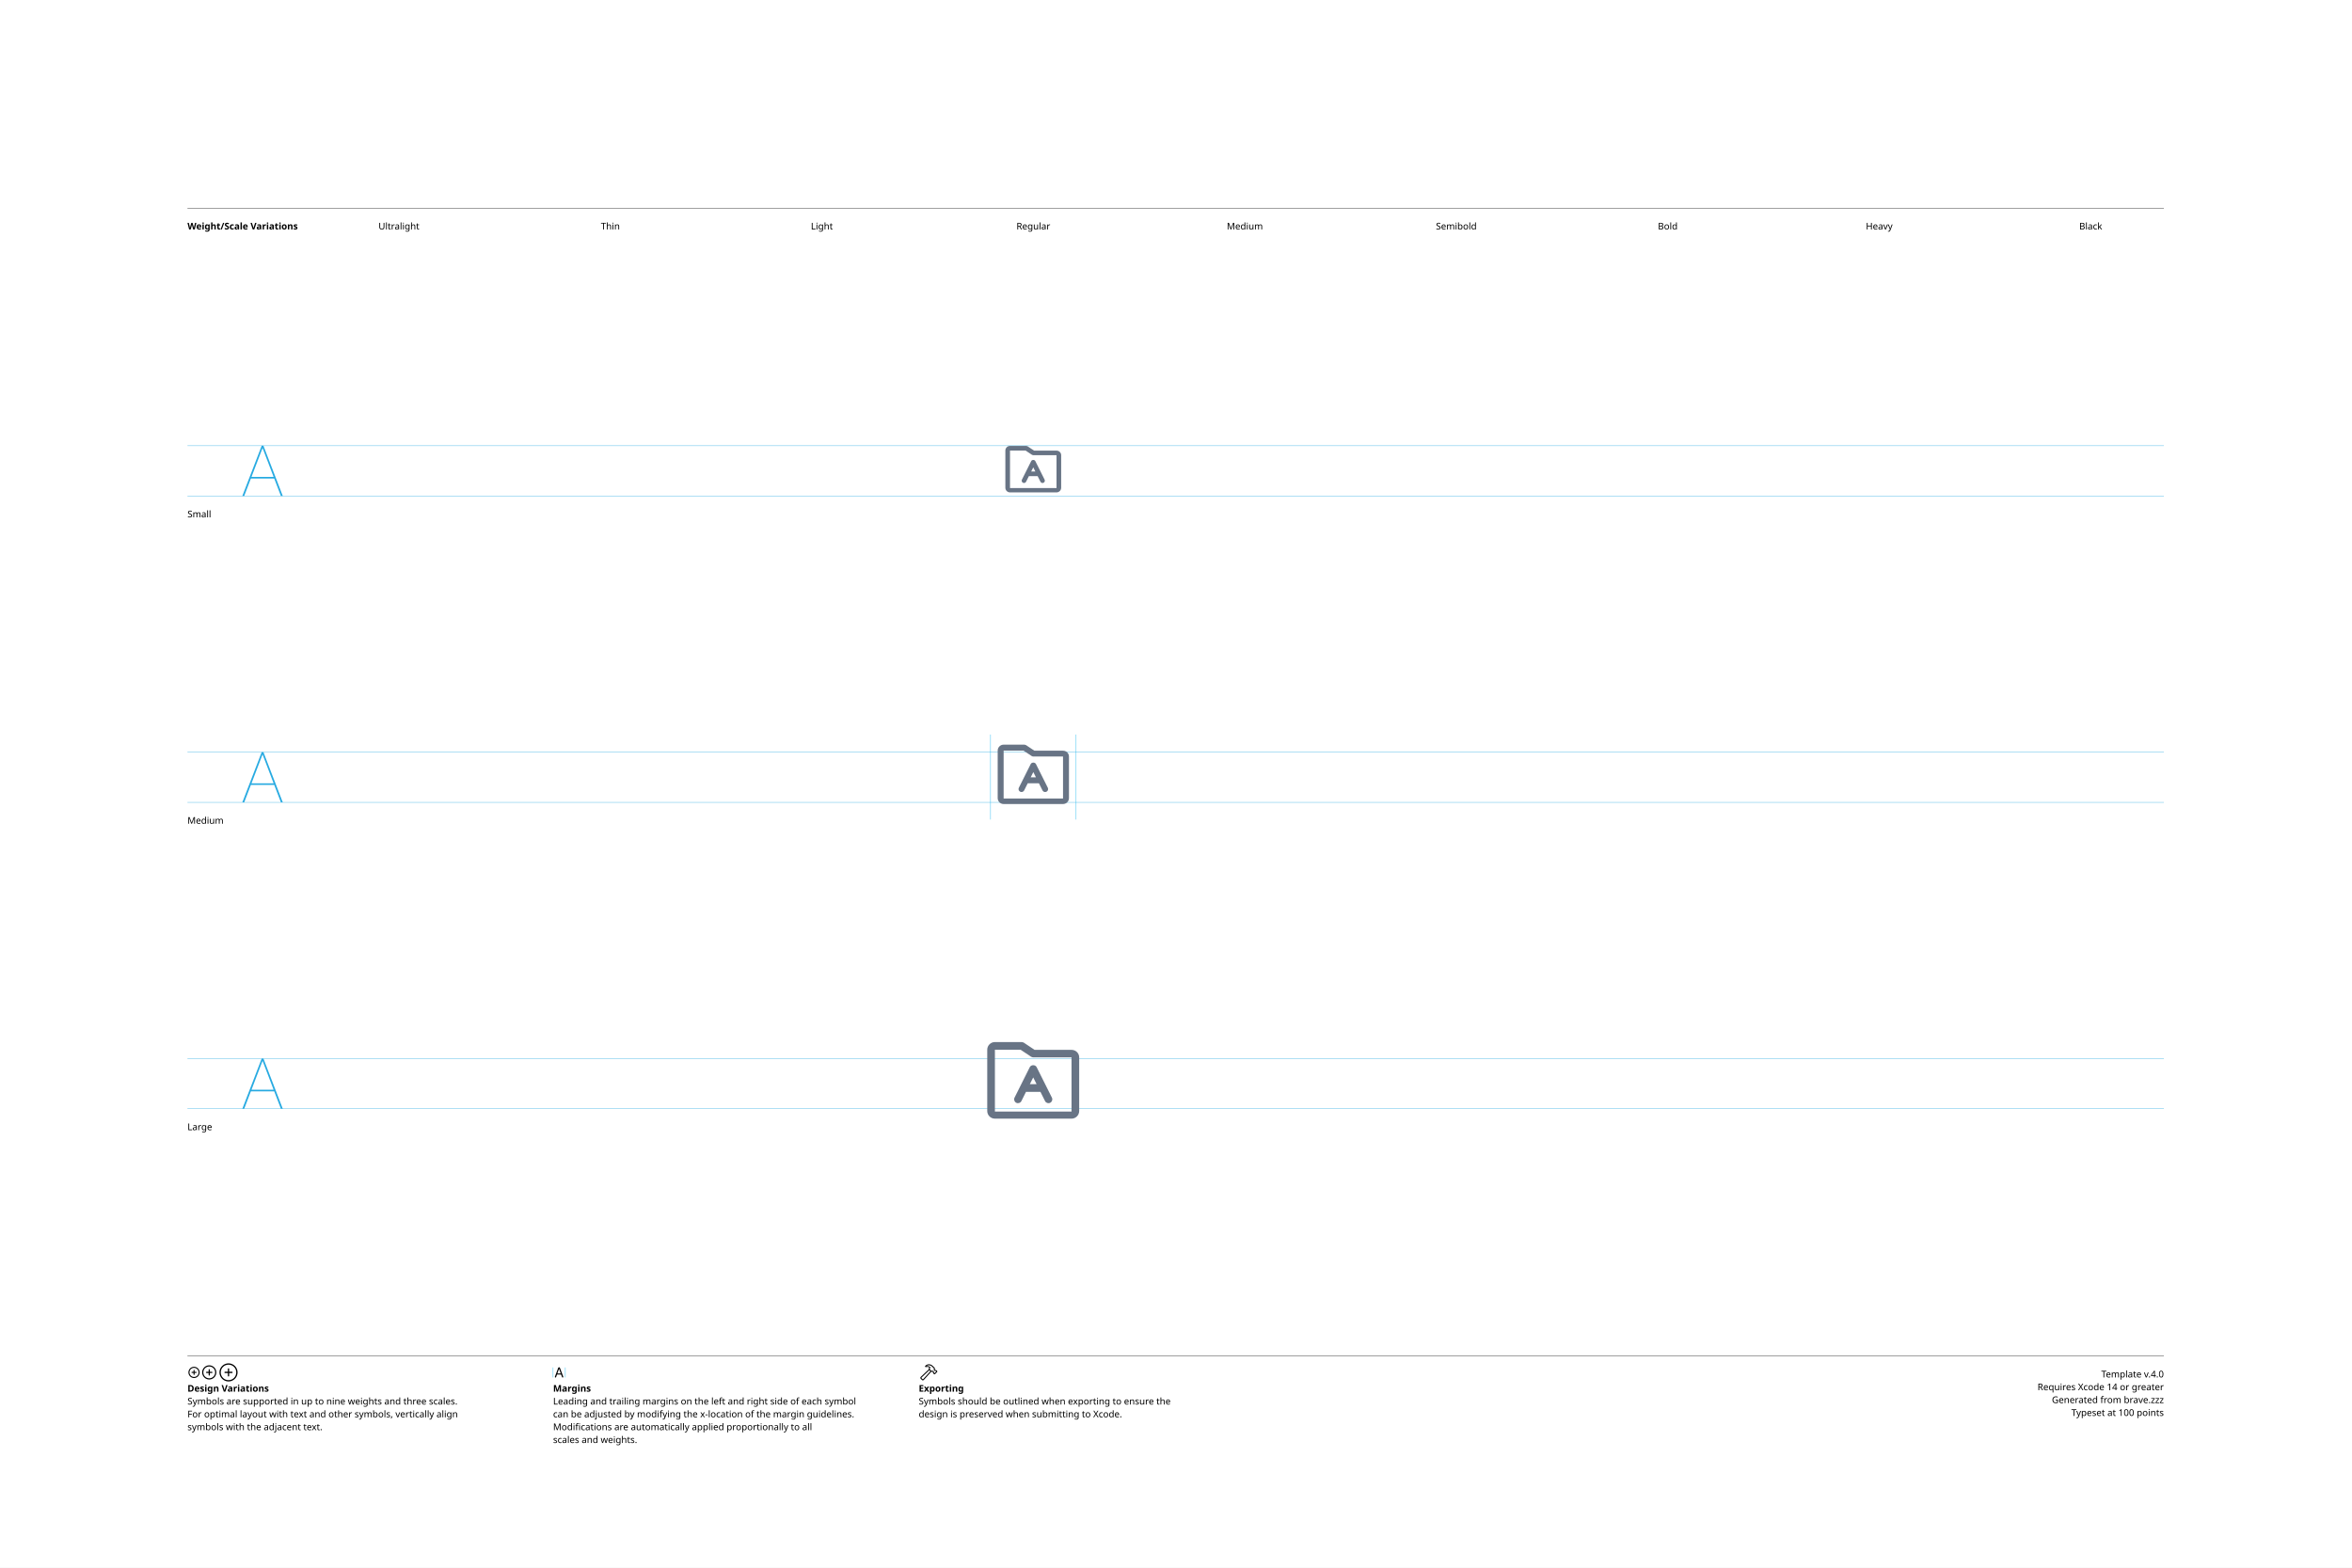
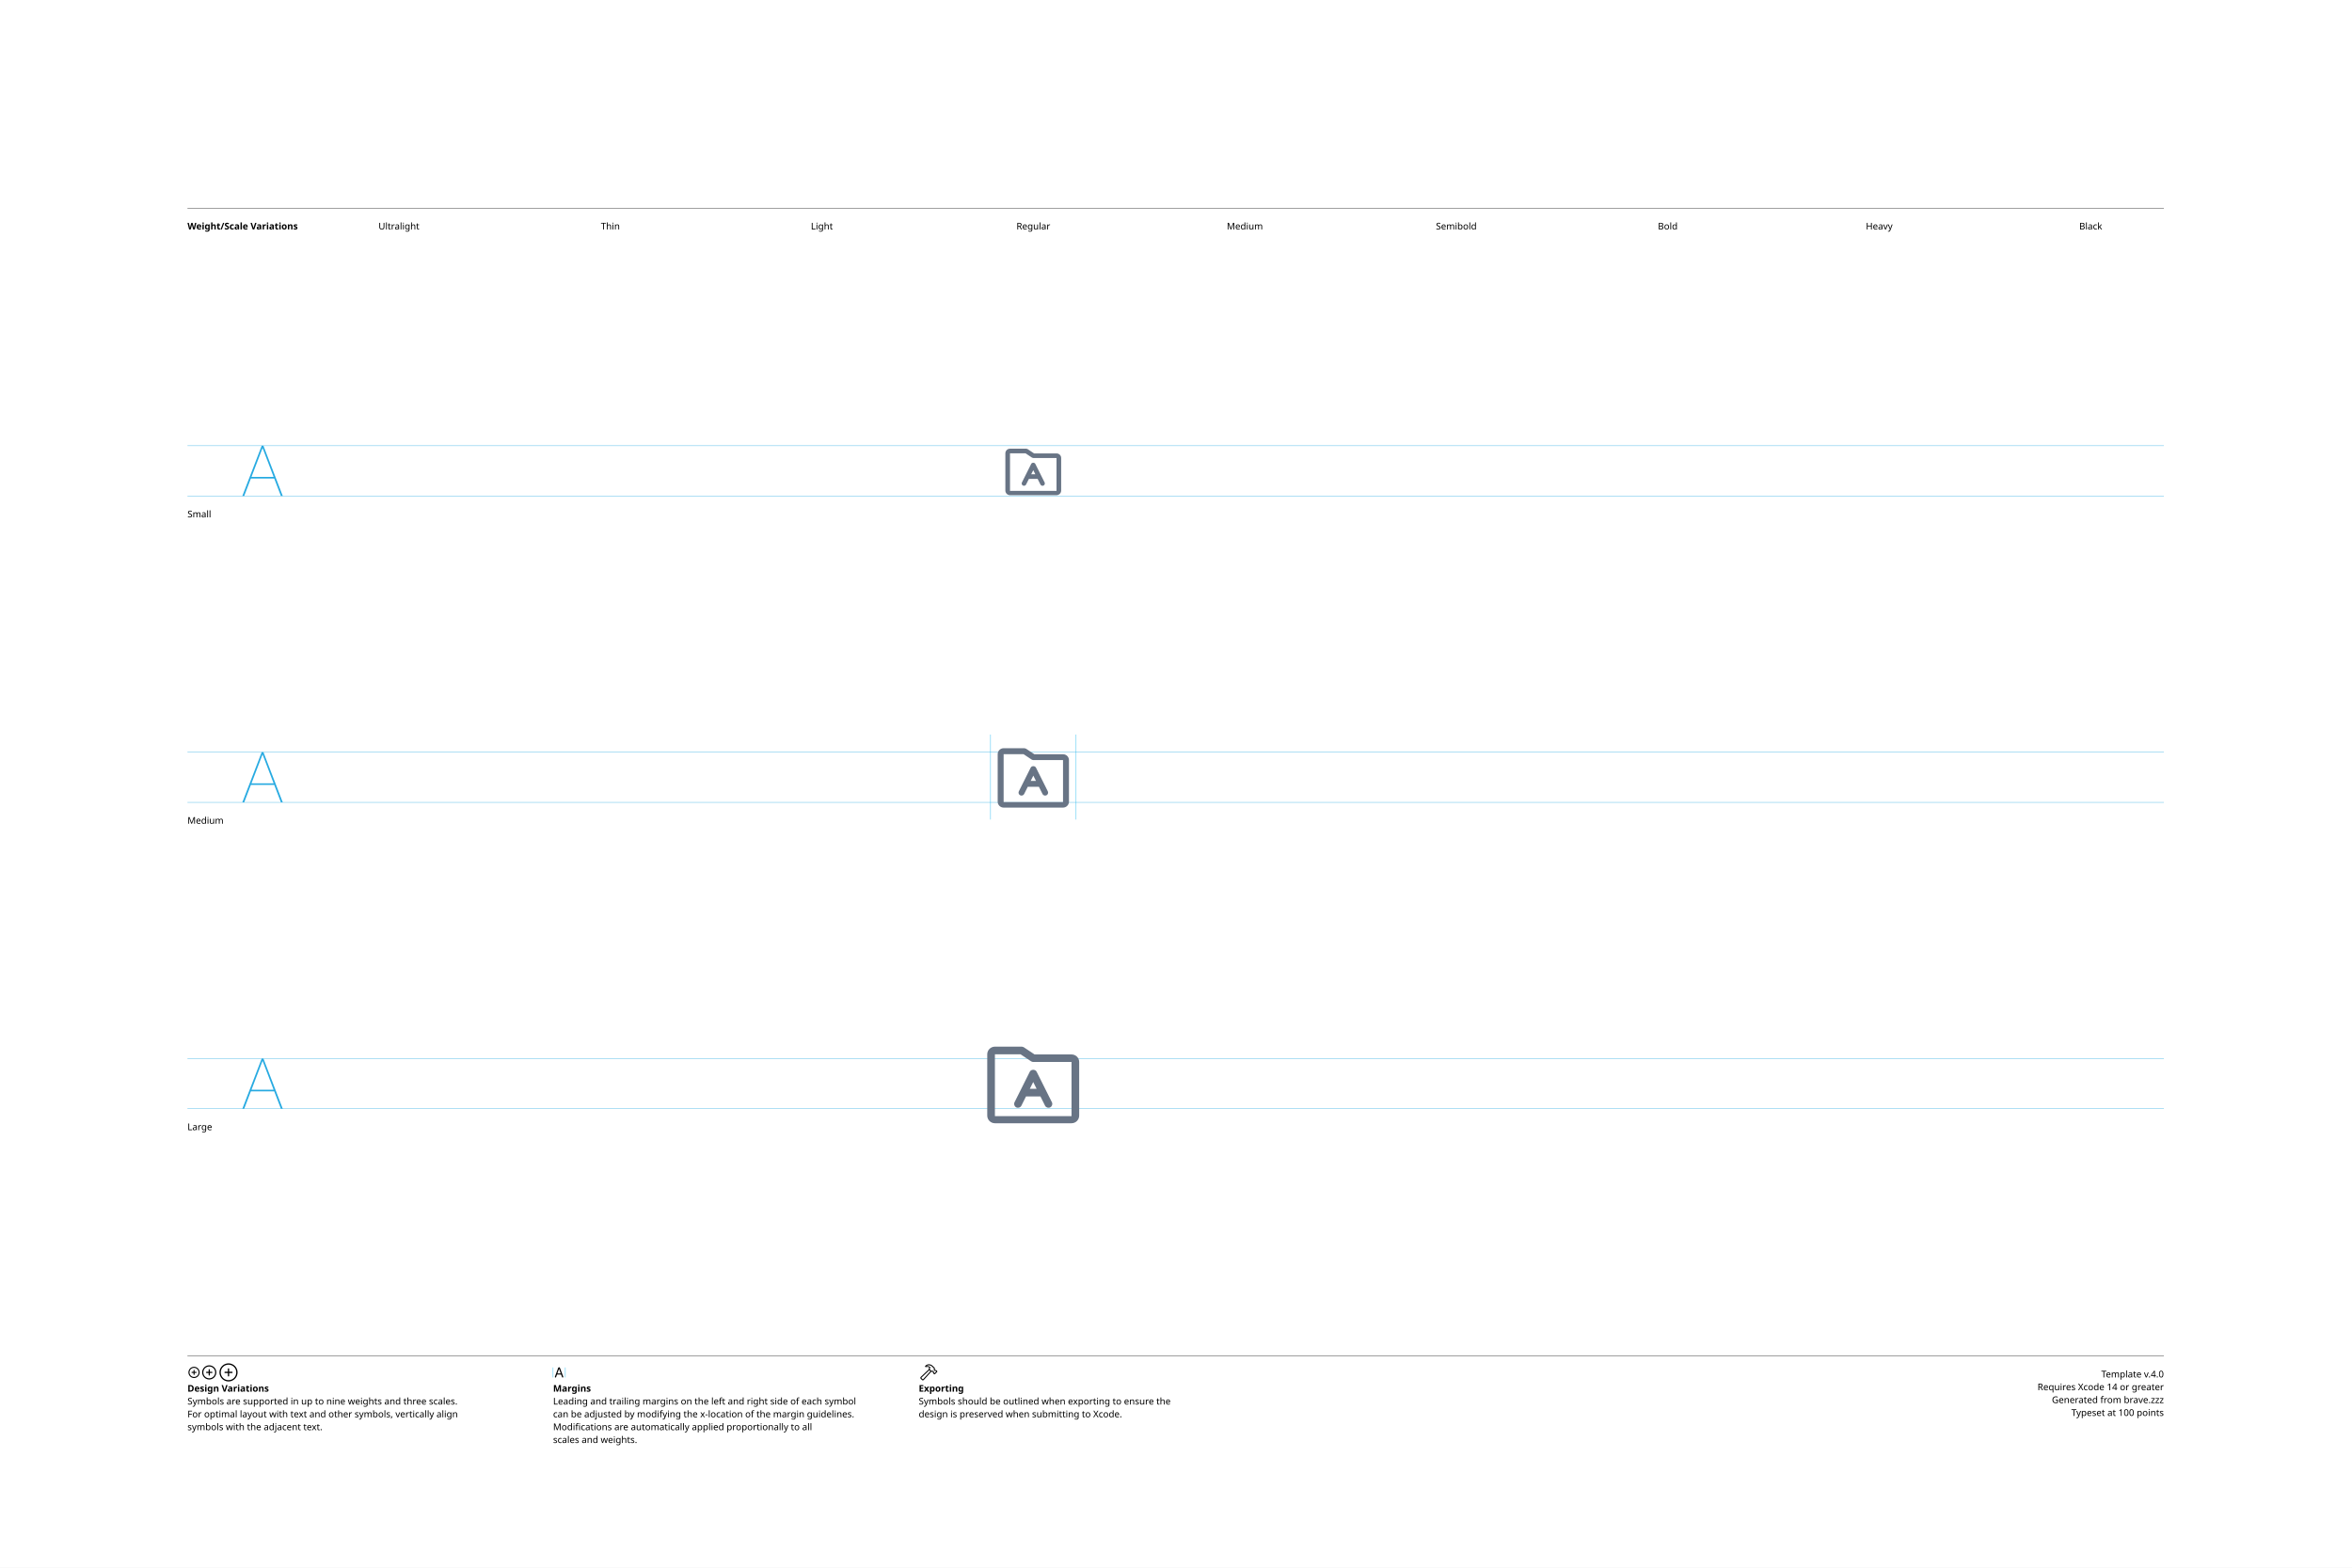
<svg xmlns="http://www.w3.org/2000/svg" version="1.1" width="3300" height="2200">
  <g id="Notes">
    <rect height="2200" id="artboard" style="fill:white;opacity:1" width="3300" x="0" y="0" />
    <line style="fill:none;stroke:black;opacity:1;stroke-width:0.5;" x1="263" x2="3036" y1="292" y2="292" />
    <text style="stroke:none;fill:black;font-family:sans-serif;font-size:13;font-weight:bold;" transform="matrix(1 0 0 1 263 322)">Weight/Scale Variations</text>
    <text style="stroke:none;fill:black;font-family:sans-serif;font-size:13;text-anchor:middle;" transform="matrix(1 0 0 1 559.711 322)">Ultralight</text>
    <text style="stroke:none;fill:black;font-family:sans-serif;font-size:13;text-anchor:middle;" transform="matrix(1 0 0 1 856.422 322)">Thin</text>
    <text style="stroke:none;fill:black;font-family:sans-serif;font-size:13;text-anchor:middle;" transform="matrix(1 0 0 1 1153.13 322)">Light</text>
    <text style="stroke:none;fill:black;font-family:sans-serif;font-size:13;text-anchor:middle;" transform="matrix(1 0 0 1 1449.84 322)">Regular</text>
    <text style="stroke:none;fill:black;font-family:sans-serif;font-size:13;text-anchor:middle;" transform="matrix(1 0 0 1 1746.56 322)">Medium</text>
    <text style="stroke:none;fill:black;font-family:sans-serif;font-size:13;text-anchor:middle;" transform="matrix(1 0 0 1 2043.27 322)">Semibold</text>
    <text style="stroke:none;fill:black;font-family:sans-serif;font-size:13;text-anchor:middle;" transform="matrix(1 0 0 1 2339.98 322)">Bold</text>
    <text style="stroke:none;fill:black;font-family:sans-serif;font-size:13;text-anchor:middle;" transform="matrix(1 0 0 1 2636.69 322)">Heavy</text>
    <text style="stroke:none;fill:black;font-family:sans-serif;font-size:13;text-anchor:middle;" transform="matrix(1 0 0 1 2933.4 322)">Black</text>
    <line style="fill:none;stroke:black;opacity:1;stroke-width:0.5;" x1="263" x2="3036" y1="1903" y2="1903" />
    <g transform="matrix(1 0 0 1 263 1933)">
      <path d="M9.248 0.83C13.555 0.83 17.139-2.744 17.139-7.051C17.139-11.357 13.545-14.932 9.238-14.932C4.941-14.932 1.367-11.357 1.367-7.051C1.367-2.744 4.951 0.83 9.248 0.83ZM9.248-0.654C5.703-0.654 2.871-3.496 2.871-7.051C2.871-10.605 5.693-13.447 9.238-13.447C12.793-13.447 15.645-10.605 15.645-7.051C15.645-3.496 12.803-0.654 9.248-0.654ZM5.654-7.051C5.654-6.621 5.957-6.328 6.406-6.328L8.506-6.328L8.506-4.209C8.506-3.77 8.799-3.467 9.229-3.467C9.678-3.467 9.971-3.77 9.971-4.209L9.971-6.328L12.09-6.328C12.529-6.328 12.832-6.621 12.832-7.051C12.832-7.49 12.529-7.793 12.09-7.793L9.971-7.793L9.971-9.902C9.971-10.352 9.678-10.654 9.229-10.654C8.799-10.654 8.506-10.352 8.506-9.902L8.506-7.793L6.406-7.793C5.957-7.793 5.654-7.49 5.654-7.051Z" />
    </g>
    <g transform="matrix(1 0 0 1 281.867 1933)">
      <path d="M11.709 2.91C17.158 2.91 21.67-1.611 21.67-7.051C21.67-12.5 17.148-17.012 11.699-17.012C6.26-17.012 1.748-12.5 1.748-7.051C1.748-1.611 6.27 2.91 11.709 2.91ZM11.709 1.25C7.1 1.25 3.418-2.441 3.418-7.051C3.418-11.66 7.09-15.352 11.699-15.352C16.309-15.352 20.01-11.66 20.01-7.051C20.01-2.441 16.318 1.25 11.709 1.25ZM7.178-7.051C7.178-6.572 7.51-6.25 8.008-6.25L10.879-6.25L10.879-3.369C10.879-2.881 11.211-2.539 11.69-2.539C12.178-2.539 12.52-2.871 12.52-3.369L12.52-6.25L15.4-6.25C15.889-6.25 16.23-6.572 16.23-7.051C16.23-7.539 15.889-7.881 15.4-7.881L12.52-7.881L12.52-10.752C12.52-11.25 12.178-11.592 11.69-11.592C11.211-11.592 10.879-11.25 10.879-10.752L10.879-7.881L8.008-7.881C7.51-7.881 7.178-7.539 7.178-7.051Z" />
    </g>
    <g transform="matrix(1 0 0 1 305.646 1933)">
      <path d="M14.971 5.664C21.934 5.664 27.695-0.098 27.695-7.051C27.695-14.014 21.924-19.775 14.961-19.775C8.008-19.775 2.256-14.014 2.256-7.051C2.256-0.098 8.018 5.664 14.971 5.664ZM14.971 3.848C8.936 3.848 4.082-1.016 4.082-7.051C4.082-13.096 8.926-17.949 14.961-17.949C21.006-17.949 25.869-13.096 25.869-7.051C25.869-1.016 21.016 3.848 14.971 3.848ZM9.199-7.051C9.199-6.533 9.57-6.172 10.117-6.172L14.062-6.172L14.062-2.217C14.062-1.68 14.434-1.299 14.951-1.299C15.488-1.299 15.859-1.67 15.859-2.217L15.859-6.172L19.814-6.172C20.352-6.172 20.732-6.533 20.732-7.051C20.732-7.598 20.361-7.969 19.814-7.969L15.859-7.969L15.859-11.914C15.859-12.461 15.488-12.842 14.951-12.842C14.434-12.842 14.062-12.461 14.062-11.914L14.062-7.969L10.117-7.969C9.57-7.969 9.199-7.598 9.199-7.051Z" />
    </g>
    <text style="stroke:none;fill:black;font-family:sans-serif;font-size:13;font-weight:bold;" transform="matrix(1 0 0 1 263 1953)">Design Variations</text>
    <text style="stroke:none;fill:black;font-family:sans-serif;font-size:13;" transform="matrix(1 0 0 1 263 1971)">Symbols are supported in up to nine weights and three scales.</text>
    <text style="stroke:none;fill:black;font-family:sans-serif;font-size:13;" transform="matrix(1 0 0 1 263 1989)">For optimal layout with text and other symbols, vertically align</text>
    <text style="stroke:none;fill:black;font-family:sans-serif;font-size:13;" transform="matrix(1 0 0 1 263 2007)">symbols with the adjacent text.</text>
    <line style="fill:none;stroke:#00AEEF;stroke-width:0.5;opacity:1.0;" x1="776" x2="776" y1="1919" y2="1933" />
    <g transform="matrix(1 0 0 1 776 1933)">
      <path d="M3.311 0.156C3.828 0.156 4.082-0.039 4.268-0.586L5.527-4.033L11.289-4.033L12.549-0.586C12.734-0.039 12.988 0.156 13.496 0.156C14.014 0.156 14.346-0.156 14.346-0.645C14.346-0.811 14.316-0.967 14.238-1.172L9.658-13.369C9.434-13.965 9.033-14.268 8.408-14.268C7.803-14.268 7.393-13.975 7.178-13.379L2.598-1.162C2.52-0.957 2.49-0.801 2.49-0.635C2.49-0.146 2.803 0.156 3.311 0.156ZM6.006-5.518L8.379-12.09L8.428-12.09L10.801-5.518Z" />
    </g>
    <line style="fill:none;stroke:#00AEEF;stroke-width:0.5;opacity:1.0;" x1="793.197" x2="793.197" y1="1919" y2="1933" />
    <text style="stroke:none;fill:black;font-family:sans-serif;font-size:13;font-weight:bold;" transform="matrix(1 0 0 1 776 1953)">Margins</text>
    <text style="stroke:none;fill:black;font-family:sans-serif;font-size:13;" transform="matrix(1 0 0 1 776 1971)">Leading and trailing margins on the left and right side of each symbol</text>
    <text style="stroke:none;fill:black;font-family:sans-serif;font-size:13;" transform="matrix(1 0 0 1 776 1989)">can be adjusted by modifying the x-location of the margin guidelines.</text>
    <text style="stroke:none;fill:black;font-family:sans-serif;font-size:13;" transform="matrix(1 0 0 1 776 2007)">Modifications are automatically applied proportionally to all</text>
    <text style="stroke:none;fill:black;font-family:sans-serif;font-size:13;" transform="matrix(1 0 0 1 776 2025)">scales and weights.</text>
    <g transform="matrix(1 0 0 1 1289 1933)">
      <path d="M2.842 1.865L4.541 3.574C5.4 4.443 6.387 4.385 7.314 3.359L18.008-8.428L17.041-9.404L6.426 2.275C6.074 2.676 5.742 2.773 5.273 2.305L4.102 1.143C3.633 0.684 3.74 0.342 4.141-0.02L15.615-10.82L14.639-11.787L3.047-0.898C2.061 0.02 1.982 0.996 2.842 1.865ZM9.258-16.328C8.838-15.918 8.809-15.342 9.043-14.951C9.277-14.59 9.736-14.355 10.381-14.521C11.846-14.863 13.369-14.922 14.795-13.984L14.209-12.529C13.867-11.699 14.043-11.113 14.58-10.566L16.875-8.252C17.363-7.764 17.773-7.744 18.34-7.842L19.404-8.037L20.068-7.363L20.029-6.807C19.99-6.309 20.117-5.928 20.605-5.449L21.367-4.707C21.846-4.229 22.461-4.199 22.93-4.668L25.84-7.588C26.309-8.057 26.289-8.652 25.811-9.131L25.039-9.893C24.561-10.371 24.189-10.527 23.711-10.488L23.135-10.44L22.49-11.074L22.734-12.197C22.861-12.764 22.705-13.203 22.119-13.789L19.922-15.977C16.582-19.297 12.148-19.219 9.258-16.328ZM10.752-15.957C13.184-17.734 16.475-17.432 18.701-15.205L21.133-12.793C21.367-12.559 21.406-12.373 21.338-12.031L21.016-10.547L22.52-9.062L23.506-9.121C23.76-9.131 23.838-9.111 24.033-8.916L24.609-8.34L22.168-5.898L21.592-6.475C21.396-6.67 21.367-6.748 21.377-7.012L21.445-7.988L19.951-9.473L18.428-9.219C18.105-9.15 17.959-9.18 17.715-9.414L15.713-11.416C15.459-11.65 15.43-11.816 15.586-12.188L16.465-14.277C14.902-15.732 12.871-16.357 10.84-15.762C10.684-15.723 10.625-15.85 10.752-15.957Z" />
    </g>
    <text style="stroke:none;fill:black;font-family:sans-serif;font-size:13;font-weight:bold;" transform="matrix(1 0 0 1 1289 1953)">Exporting</text>
    <text style="stroke:none;fill:black;font-family:sans-serif;font-size:13;" transform="matrix(1 0 0 1 1289 1971)">Symbols should be outlined when exporting to ensure the</text>
    <text style="stroke:none;fill:black;font-family:sans-serif;font-size:13;" transform="matrix(1 0 0 1 1289 1989)">design is preserved when submitting to Xcode.</text>
    <text id="template-version" style="stroke:none;fill:black;font-family:sans-serif;font-size:13;text-anchor:end;" transform="matrix(1 0 0 1 3036 1933)">Template v.4.0</text>
    <text style="stroke:none;fill:black;font-family:sans-serif;font-size:13;text-anchor:end;" transform="matrix(1 0 0 1 3036 1951)">Requires Xcode 14 or greater</text>
    <text id="descriptive-name" style="stroke:none;fill:black;font-family:sans-serif;font-size:13;text-anchor:end;" transform="matrix(1 0 0 1 3036 1969)">Generated from brave.zzz</text>
    <text style="stroke:none;fill:black;font-family:sans-serif;font-size:13;text-anchor:end;" transform="matrix(1 0 0 1 3036 1987)">Typeset at 100 points</text>
    <text style="stroke:none;fill:black;font-family:sans-serif;font-size:13;" transform="matrix(1 0 0 1 263 726)">Small</text>
    <text style="stroke:none;fill:black;font-family:sans-serif;font-size:13;" transform="matrix(1 0 0 1 263 1156)">Medium</text>
    <text style="stroke:none;fill:black;font-family:sans-serif;font-size:13;" transform="matrix(1 0 0 1 263 1586)">Large</text>
  </g>
  <g id="Guides">
    <g id="H-reference" style="fill:#27AAE1;stroke:none;" transform="matrix(1 0 0 1 339 696)">
      <path d="M0.994 0L3.638 0L29.328-67.132L30.03-67.132L30.03-70.459L28.123-70.459ZM11.688-24.48L46.981-24.48L46.231-26.729L12.438-26.729ZM55.12 0L57.764 0L30.638-70.459L29.433-70.459L29.433-67.132Z" />
    </g>
    <line id="Baseline-S" style="fill:none;stroke:#27AAE1;opacity:1;stroke-width:0.5;" x1="263" x2="3036" y1="696" y2="696" />
    <line id="Capline-S" style="fill:none;stroke:#27AAE1;opacity:1;stroke-width:0.5;" x1="263" x2="3036" y1="625.541" y2="625.541" />
    <g id="H-reference" style="fill:#27AAE1;stroke:none;" transform="matrix(1 0 0 1 339 1126)">
      <path d="M0.994 0L3.638 0L29.328-67.132L30.03-67.132L30.03-70.459L28.123-70.459ZM11.688-24.48L46.981-24.48L46.231-26.729L12.438-26.729ZM55.12 0L57.764 0L30.638-70.459L29.433-70.459L29.433-67.132Z" />
    </g>
    <line id="Baseline-M" style="fill:none;stroke:#27AAE1;opacity:1;stroke-width:0.5;" x1="263" x2="3036" y1="1126" y2="1126" />
    <line id="Capline-M" style="fill:none;stroke:#27AAE1;opacity:1;stroke-width:0.5;" x1="263" x2="3036" y1="1055.54" y2="1055.54" />
    <g id="H-reference" style="fill:#27AAE1;stroke:none;" transform="matrix(1 0 0 1 339 1556)">
      <path d="M0.994 0L3.638 0L29.328-67.132L30.03-67.132L30.03-70.459L28.123-70.459ZM11.688-24.48L46.981-24.48L46.231-26.729L12.438-26.729ZM55.12 0L57.764 0L30.638-70.459L29.433-70.459L29.433-67.132Z" />
    </g>
    <line id="Baseline-L" style="fill:none;stroke:#27AAE1;opacity:1;stroke-width:0.5;" x1="263" x2="3036" y1="1556" y2="1556" />
    <line id="Capline-L" style="fill:none;stroke:#27AAE1;opacity:1;stroke-width:0.5;" x1="263" x2="3036" y1="1485.54" y2="1485.54" />
    <line id="left-margin-Regular-M" style="fill:none;stroke:#00AEEF;stroke-width:0.5;opacity:1.0;" x1="1389.82" x2="1389.82" y1="1030.79" y2="1150.12" />
    <line id="right-margin-Regular-M" style="fill:none;stroke:#00AEEF;stroke-width:0.5;opacity:1.0;" x1="1509.87" x2="1509.87" y1="1030.79" y2="1150.12" />
  </g>
  <g id="Symbols">
    <g id="Regular-L" transform="matrix(6.45 0 0 6.45 1372.267 1443)">
      <defs>
        <clipPath id="clip-1">
          <rect x="0" y="0" width="24" height="24" fill="none" fill-rule="nonzero" />
        </clipPath>
      </defs>
      <g clip-path="url(#clip-1)" fill="none" fill-rule="none" stroke="none" stroke-width="1" stroke-linecap="butt" stroke-linejoin="miter" stroke-miterlimit="10" stroke-dasharray="" stroke-dashoffset="0" font-family="none" font-weight="none" font-size="none" text-anchor="none" style="mix-blend-mode: normal">
-         <path d="M20.333,19.667h-16.666c-0.92,0 -1.667,-0.748 -1.667,-1.667v-13.333c0.002,-0.92 0.747,-1.665 1.667,-1.667h5.833c0.026,0 0.047,0.013 0.073,0.015c0.112,0.01 0.221,0.042 0.32,0.096c0.022,0.013 0.047,0.015 0.07,0.029l2.336,1.558h8.034c0.92,0 1.667,0.716 1.667,1.635v11.667c0,0.92 -0.747,1.667 -1.667,1.667zM20.333,6.334h-8.333c-0.13,-0.003 -0.258,-0.036 -0.372,-0.098c-0.03,-0.015 -0.061,-0.023 -0.09,-0.043l-2.29,-1.526h-5.581v13.45h16.666v-11.784zM11.255,8.46c0.282,-0.564 1.208,-0.564 1.49,0l3.334,6.667c0.182,0.407 0.01,0.886 -0.388,1.085c-0.399,0.2 -0.884,0.05 -1.102,-0.339l-1.02,-2.039h-3.137l-1.02,2.039c-0.217,0.389 -0.703,0.539 -1.102,0.339c-0.399,-0.2 -0.57,-0.678 -0.388,-1.085zM12.735,12.167l-0.735,-1.47l-0.735,1.47z" fill="#687485" fill-rule="nonzero" />
+         <path d="M20.333,20.667h-16.666c-0.92,0 -1.667,-0.748 -1.667,-1.667v-13.333c0.002,-0.92 0.747,-1.665 1.667,-1.667h5.833c0.026,0 0.047,0.013 0.073,0.015c0.112,0.01 0.221,0.042 0.32,0.096c0.022,0.013 0.047,0.015 0.07,0.029l2.336,1.558h8.034c0.92,0 1.667,0.716 1.667,1.635v11.667c0,0.92 -0.747,1.667 -1.667,1.667zM20.333,7.334h-8.333c-0.13,-0.003 -0.258,-0.036 -0.372,-0.098c-0.03,-0.015 -0.061,-0.023 -0.09,-0.043l-2.29,-1.526h-5.581v13.45h16.666v-11.784zM11.255,9.46c0.282,-0.564 1.208,-0.564 1.49,0l3.334,6.667c0.182,0.407 0.01,0.886 -0.388,1.085c-0.399,0.2 -0.884,0.05 -1.102,-0.339l-1.02,-2.039h-3.137l-1.02,2.039c-0.217,0.389 -0.703,0.539 -1.102,0.339c-0.399,-0.2 -0.57,-0.678 -0.388,-1.085zM12.735,13.167l-0.735,-1.47l-0.735,1.47z" fill="#687485" fill-rule="nonzero" />
      </g>
    </g>
    <g id="Regular-M" transform="matrix(5 0 0 5 1389.82 1030)">
      <defs>
        <clipPath id="clip-1">
          <rect x="0" y="0" width="24" height="24" fill="none" fill-rule="nonzero" />
        </clipPath>
      </defs>
      <g clip-path="url(#clip-1)" fill="none" fill-rule="none" stroke="none" stroke-width="1" stroke-linecap="butt" stroke-linejoin="miter" stroke-miterlimit="10" stroke-dasharray="" stroke-dashoffset="0" font-family="none" font-weight="none" font-size="none" text-anchor="none" style="mix-blend-mode: normal">
-         <path d="M20.333,19.667h-16.666c-0.92,0 -1.667,-0.748 -1.667,-1.667v-13.333c0.002,-0.92 0.747,-1.665 1.667,-1.667h5.833c0.026,0 0.047,0.013 0.073,0.015c0.112,0.01 0.221,0.042 0.32,0.096c0.022,0.013 0.047,0.015 0.07,0.029l2.336,1.558h8.034c0.92,0 1.667,0.716 1.667,1.635v11.667c0,0.92 -0.747,1.667 -1.667,1.667zM20.333,6.334h-8.333c-0.13,-0.003 -0.258,-0.036 -0.372,-0.098c-0.03,-0.015 -0.061,-0.023 -0.09,-0.043l-2.29,-1.526h-5.581v13.45h16.666v-11.784zM11.255,8.46c0.282,-0.564 1.208,-0.564 1.49,0l3.334,6.667c0.182,0.407 0.01,0.886 -0.388,1.085c-0.399,0.2 -0.884,0.05 -1.102,-0.339l-1.02,-2.039h-3.137l-1.02,2.039c-0.217,0.389 -0.703,0.539 -1.102,0.339c-0.399,-0.2 -0.57,-0.678 -0.388,-1.085zM12.735,12.167l-0.735,-1.47l-0.735,1.47z" fill="#687485" fill-rule="nonzero" />
+         <path d="M20.333,20.667h-16.666c-0.92,0 -1.667,-0.748 -1.667,-1.667v-13.333c0.002,-0.92 0.747,-1.665 1.667,-1.667h5.833c0.026,0 0.047,0.013 0.073,0.015c0.112,0.01 0.221,0.042 0.32,0.096c0.022,0.013 0.047,0.015 0.07,0.029l2.336,1.558h8.034c0.92,0 1.667,0.716 1.667,1.635v11.667c0,0.92 -0.747,1.667 -1.667,1.667zM20.333,7.334h-8.333c-0.13,-0.003 -0.258,-0.036 -0.372,-0.098c-0.03,-0.015 -0.061,-0.023 -0.09,-0.043l-2.29,-1.526h-5.581v13.45h16.666v-11.784zM11.255,9.46c0.282,-0.564 1.208,-0.564 1.49,0l3.334,6.667c0.182,0.407 0.01,0.886 -0.388,1.085c-0.399,0.2 -0.884,0.05 -1.102,-0.339l-1.02,-2.039h-3.137l-1.02,2.039c-0.217,0.389 -0.703,0.539 -1.102,0.339c-0.399,-0.2 -0.57,-0.678 -0.388,-1.085zM12.735,13.167l-0.735,-1.47l-0.735,1.47z" fill="#687485" fill-rule="nonzero" />
      </g>
    </g>
    <g id="Regular-S" transform="matrix(3.915 0 0 3.915 1402.75 614)">
      <defs>
        <clipPath id="clip-1">
          <rect x="0" y="0" width="24" height="24" fill="none" fill-rule="nonzero" />
        </clipPath>
      </defs>
      <g clip-path="url(#clip-1)" fill="none" fill-rule="none" stroke="none" stroke-width="1" stroke-linecap="butt" stroke-linejoin="miter" stroke-miterlimit="10" stroke-dasharray="" stroke-dashoffset="0" font-family="none" font-weight="none" font-size="none" text-anchor="none" style="mix-blend-mode: normal">
-         <path d="M20.333,19.667h-16.666c-0.92,0 -1.667,-0.748 -1.667,-1.667v-13.333c0.002,-0.92 0.747,-1.665 1.667,-1.667h5.833c0.026,0 0.047,0.013 0.073,0.015c0.112,0.01 0.221,0.042 0.32,0.096c0.022,0.013 0.047,0.015 0.07,0.029l2.336,1.558h8.034c0.92,0 1.667,0.716 1.667,1.635v11.667c0,0.92 -0.747,1.667 -1.667,1.667zM20.333,6.334h-8.333c-0.13,-0.003 -0.258,-0.036 -0.372,-0.098c-0.03,-0.015 -0.061,-0.023 -0.09,-0.043l-2.29,-1.526h-5.581v13.45h16.666v-11.784zM11.255,8.46c0.282,-0.564 1.208,-0.564 1.49,0l3.334,6.667c0.182,0.407 0.01,0.886 -0.388,1.085c-0.399,0.2 -0.884,0.05 -1.102,-0.339l-1.02,-2.039h-3.137l-1.02,2.039c-0.217,0.389 -0.703,0.539 -1.102,0.339c-0.399,-0.2 -0.57,-0.678 -0.388,-1.085zM12.735,12.167l-0.735,-1.47l-0.735,1.47z" fill="#687485" fill-rule="nonzero" />
+         <path d="M20.333,20.667h-16.666c-0.92,0 -1.667,-0.748 -1.667,-1.667v-13.333c0.002,-0.92 0.747,-1.665 1.667,-1.667h5.833c0.026,0 0.047,0.013 0.073,0.015c0.112,0.01 0.221,0.042 0.32,0.096c0.022,0.013 0.047,0.015 0.07,0.029l2.336,1.558h8.034c0.92,0 1.667,0.716 1.667,1.635v11.667c0,0.92 -0.747,1.667 -1.667,1.667zM20.333,7.334h-8.333c-0.13,-0.003 -0.258,-0.036 -0.372,-0.098c-0.03,-0.015 -0.061,-0.023 -0.09,-0.043l-2.29,-1.526h-5.581v13.45h16.666v-11.784zM11.255,9.46c0.282,-0.564 1.208,-0.564 1.49,0l3.334,6.667c0.182,0.407 0.01,0.886 -0.388,1.085c-0.399,0.2 -0.884,0.05 -1.102,-0.339l-1.02,-2.039h-3.137l-1.02,2.039c-0.217,0.389 -0.703,0.539 -1.102,0.339c-0.399,-0.2 -0.57,-0.678 -0.388,-1.085zM12.735,13.167l-0.735,-1.47l-0.735,1.47z" fill="#687485" fill-rule="nonzero" />
      </g>
    </g>
  </g>
</svg>
